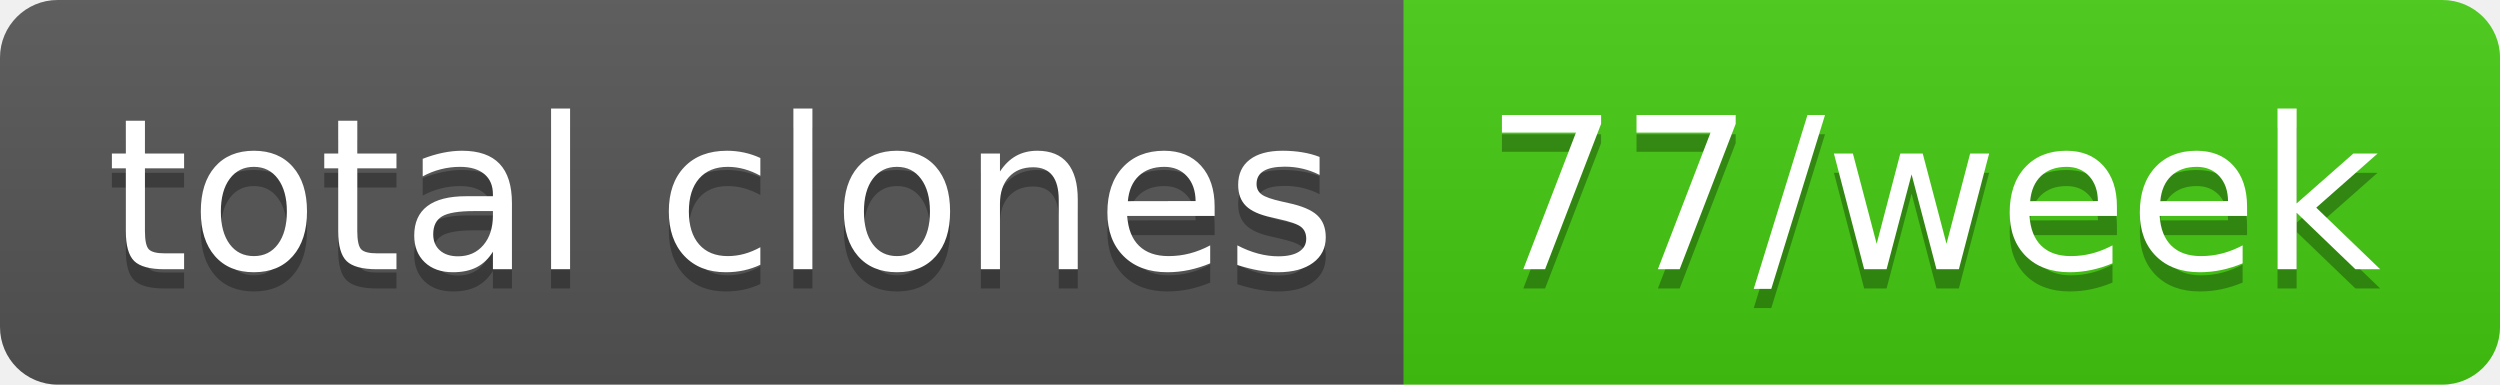
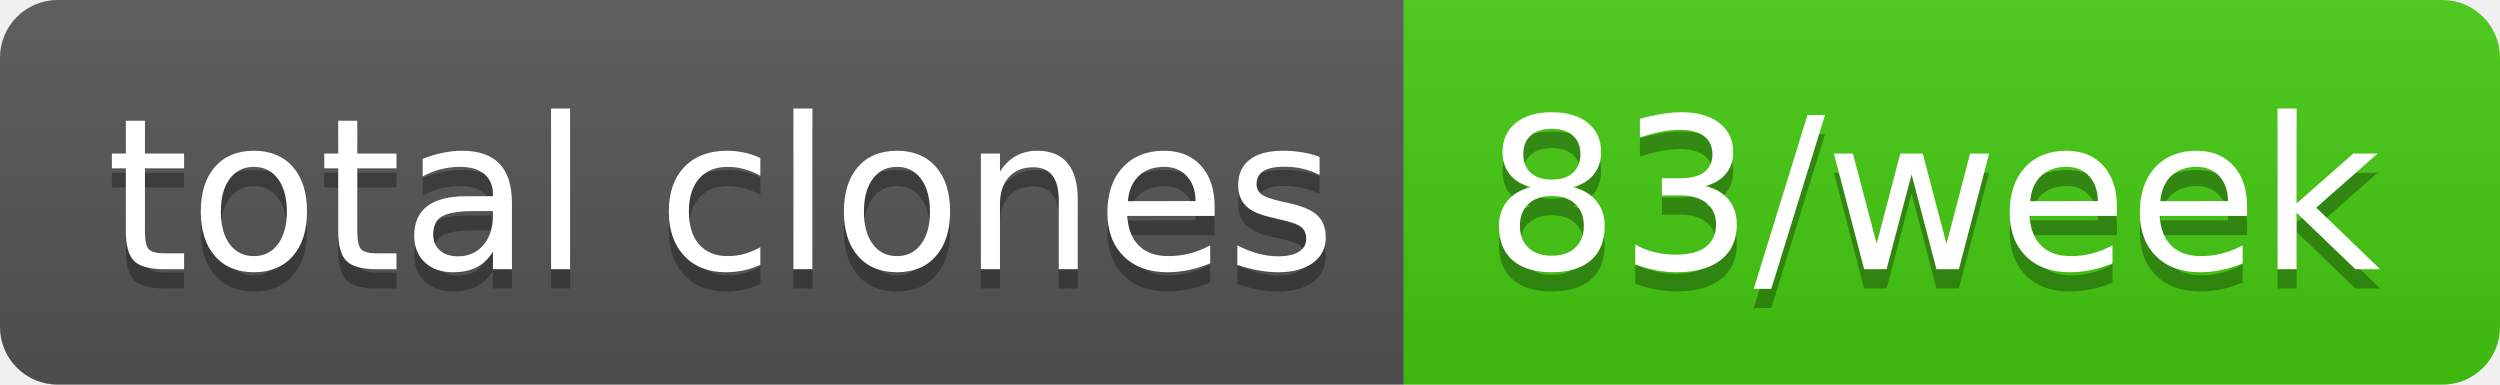
- <svg xmlns="http://www.w3.org/2000/svg" width="130" height="20" role="img" aria-label="total clones: 77/week">
+ <svg xmlns="http://www.w3.org/2000/svg" width="130" height="20" role="img" aria-label="total clones: 83/week">
  <linearGradient id="s" x2="0" y2="100%">
    <stop offset="0" stop-color="#bbb" stop-opacity=".1" />
    <stop offset="1" stop-opacity=".1" />
  </linearGradient>
  <clipPath id="r">
    <rect width="130" height="20" rx="3" fill="#fff" />
  </clipPath>
  <g clip-path="url(#r)">
    <rect width="73" height="20" fill="#555" />
    <rect x="73" width="57" height="20" fill="#4c1" />
    <rect width="130" height="20" fill="url(#s)" />
  </g>
  <g fill="#fff" text-anchor="middle" font-family="Verdana,Geneva,DejaVu Sans,sans-serif" text-rendering="geometricPrecision" font-size="110">
    <text aria-hidden="true" x="375" y="150" fill="#010101" fill-opacity=".3" transform="scale(.1)" textLength="630">total clones</text>
    <text x="375" y="140" transform="scale(.1)" fill="#fff" textLength="630">total clones</text>
-     <text aria-hidden="true" x="1005" y="150" fill="#010101" fill-opacity=".3" transform="scale(.1)" textLength="470">77/week</text>
-     <text x="1005" y="140" transform="scale(.1)" fill="#fff" textLength="470">77/week</text>
+     <text aria-hidden="true" x="1005" y="150" fill="#010101" fill-opacity=".3" transform="scale(.1)" textLength="470">83/week</text>
+     <text x="1005" y="140" transform="scale(.1)" fill="#fff" textLength="470">83/week</text>
  </g>
</svg>
